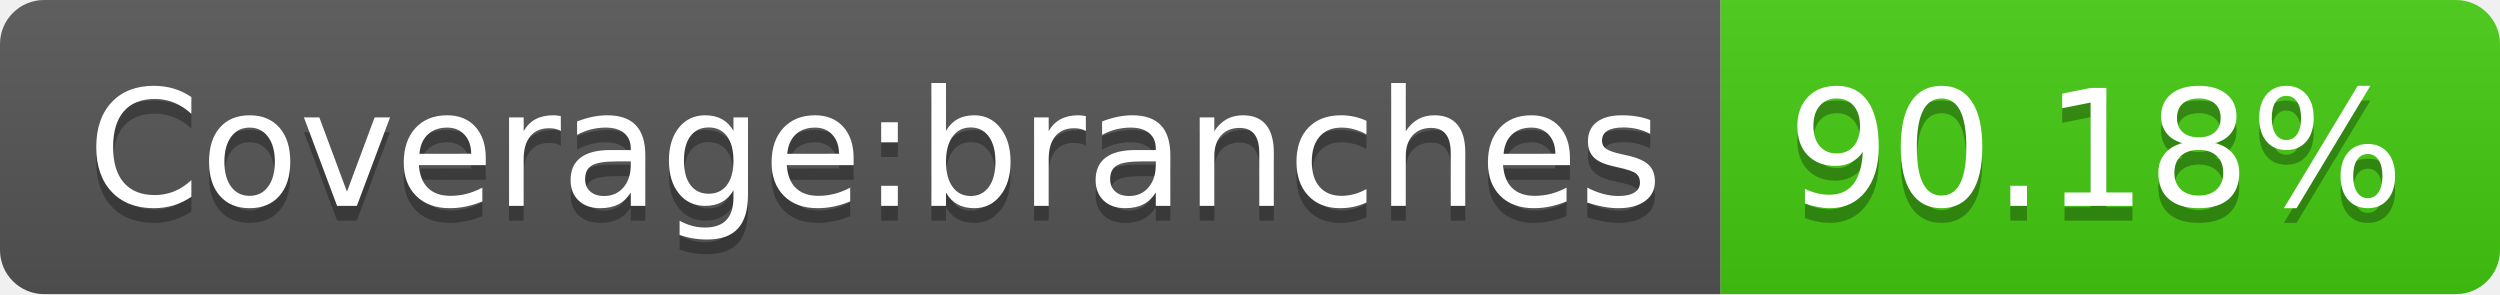
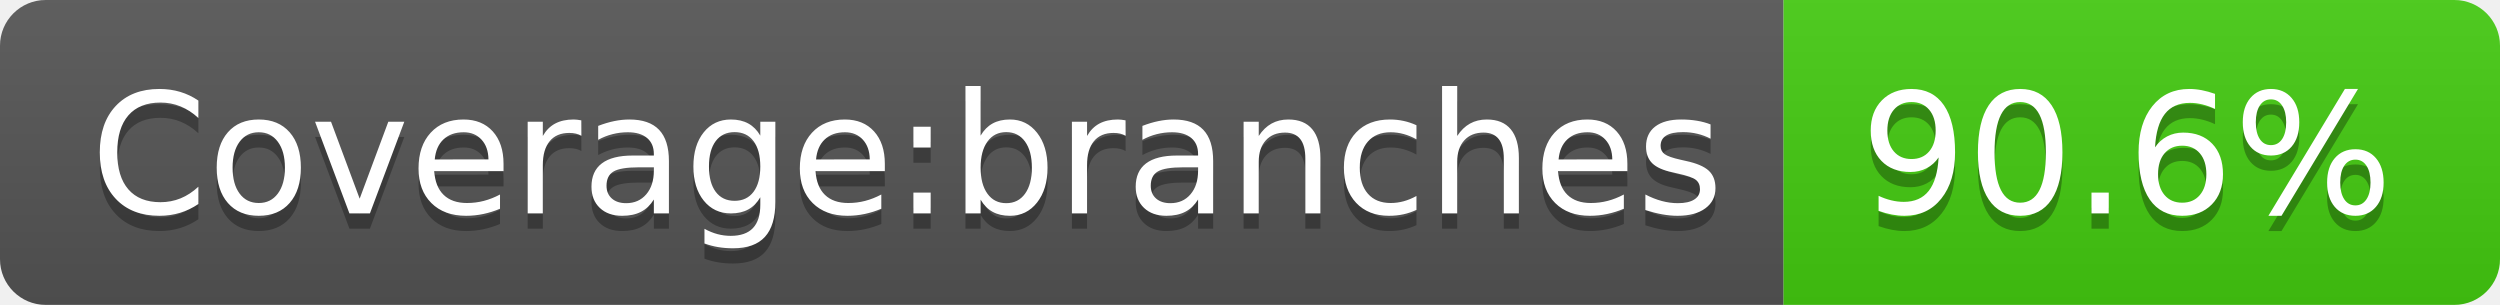
- <svg xmlns="http://www.w3.org/2000/svg" width="170" height="20" role="img" aria-label="Coverage:branches: 90.18%">
+ <svg xmlns="http://www.w3.org/2000/svg" width="164" height="20" role="img" aria-label="Coverage:branches: 90.6%">
  <linearGradient id="s" x2="0" y2="100%">
    <stop offset="0" stop-color="#bbb" stop-opacity=".1" />
    <stop offset="1" stop-opacity=".1" />
  </linearGradient>
  <clipPath id="r">
-     <rect width="170" height="20" rx="3" fill="#fff" />
+     <rect width="164" height="20" rx="3" fill="#fff" />
  </clipPath>
  <g clip-path="url(#r)">
    <rect width="117" height="20" fill="#555" />
-     <rect x="117" width="53" height="20" fill="#4c1" />
-     <rect width="170" height="20" fill="url(#s)" />
+     <rect x="117" width="47" height="20" fill="#4c1" />
+     <rect width="164" height="20" fill="url(#s)" />
  </g>
  <g fill="#fff" text-anchor="middle" font-family="Verdana,Geneva,DejaVu Sans,sans-serif" text-rendering="geometricPrecision" font-size="110">
    <text aria-hidden="true" x="595" y="150" fill="#010101" fill-opacity=".3" transform="scale(.1)" textLength="1070">Coverage:branches</text>
    <text x="595" y="140" transform="scale(.1)" fill="#fff" textLength="1070">Coverage:branches</text>
-     <text aria-hidden="true" x="1425" y="150" fill="#010101" fill-opacity=".3" transform="scale(.1)" textLength="430">90.18%</text>
-     <text x="1425" y="140" transform="scale(.1)" fill="#fff" textLength="430">90.18%</text>
+     <text aria-hidden="true" x="1395" y="150" fill="#010101" fill-opacity=".3" transform="scale(.1)" textLength="370">90.6%</text>
+     <text x="1395" y="140" transform="scale(.1)" fill="#fff" textLength="370">90.6%</text>
  </g>
</svg>
